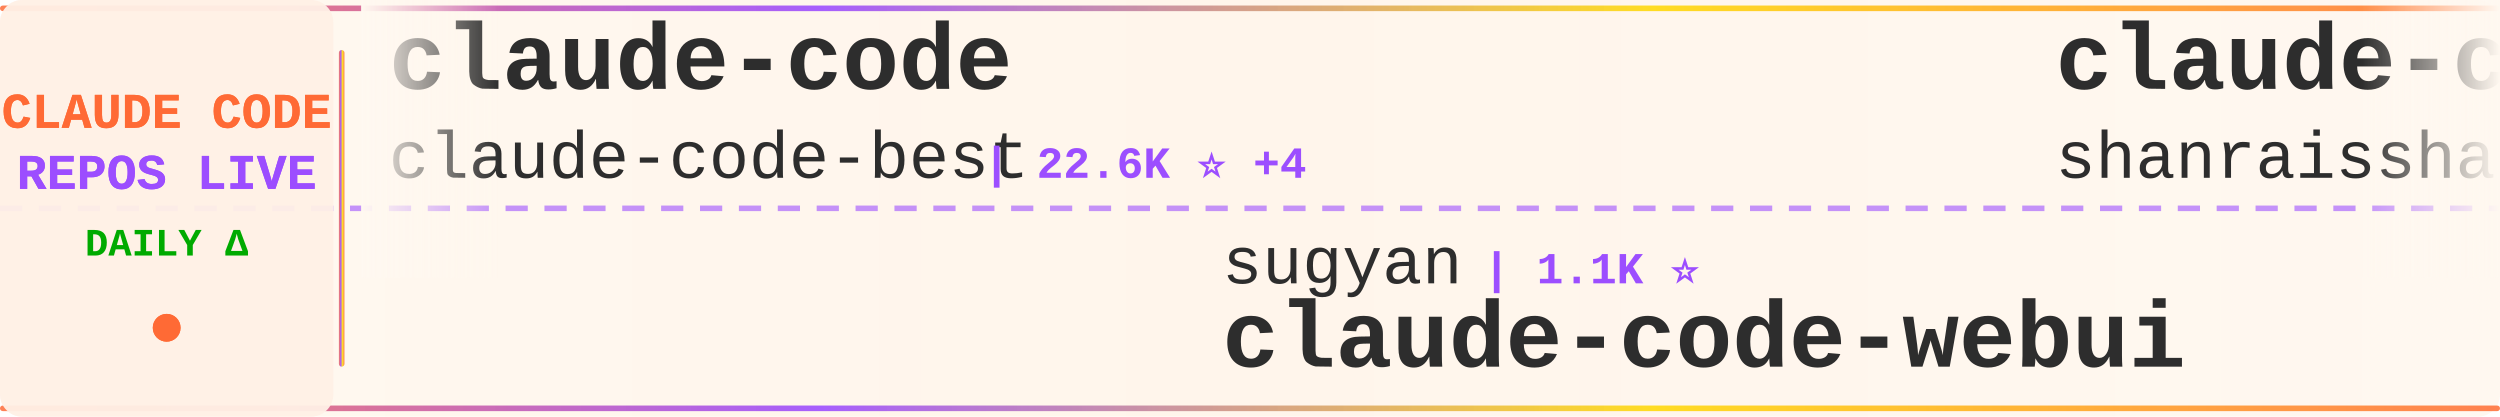
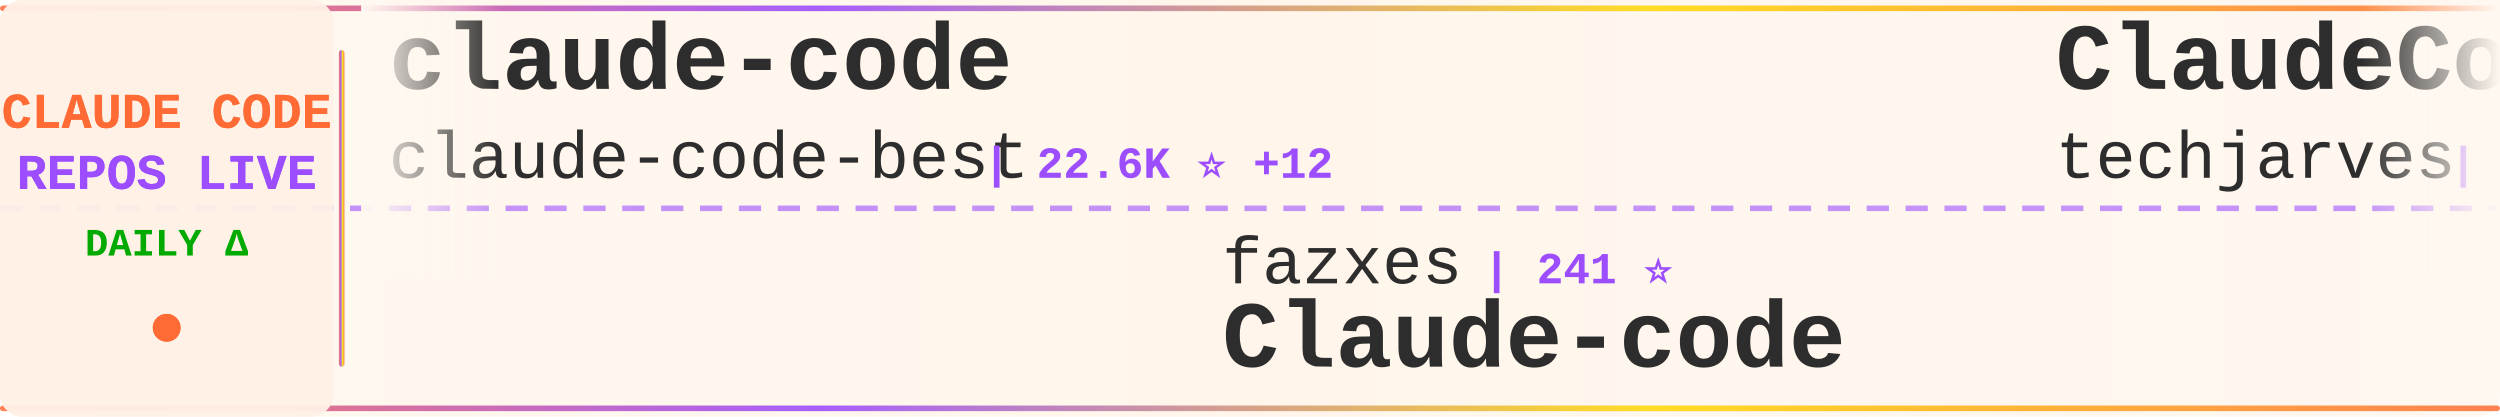
<svg xmlns="http://www.w3.org/2000/svg" width="900" height="150">
  <defs>
    <linearGradient id="tickerBg" x1="0%" y1="0%" x2="100%" y2="0%">
      <stop offset="0%" style="stop-color:#fff8f0;stop-opacity:0.98" />
      <stop offset="50%" style="stop-color:#fff5eb;stop-opacity:1" />
      <stop offset="100%" style="stop-color:#fff8f0;stop-opacity:0.98" />
    </linearGradient>
    <linearGradient id="borderGrad" x1="0%" y1="0%" x2="100%" y2="0%">
      <stop offset="0%" style="stop-color:#FF6B35;stop-opacity:0.85">
        <animate attributeName="stop-opacity" values="0.85;1;0.85" dur="2s" repeatCount="indefinite" />
      </stop>
      <stop offset="33%" style="stop-color:#9C4EFF;stop-opacity:0.9">
        <animate attributeName="stop-opacity" values="0.9;1;0.9" dur="2.2s" repeatCount="indefinite" />
      </stop>
      <stop offset="66%" style="stop-color:#FFD700;stop-opacity:0.85">
        <animate attributeName="stop-opacity" values="0.85;1;0.85" dur="1.8s" repeatCount="indefinite" />
      </stop>
      <stop offset="100%" style="stop-color:#FF6B35;stop-opacity:0.85">
        <animate attributeName="stop-opacity" values="0.85;1;0.85" dur="2s" repeatCount="indefinite" />
      </stop>
    </linearGradient>
    <filter id="textGlow">
      <feGaussianBlur stdDeviation="0.15" result="coloredBlur" />
      <feMerge>
        <feMergeNode in="coloredBlur" />
        <feMergeNode in="SourceGraphic" />
      </feMerge>
    </filter>
    <filter id="metricGlow">
      <feGaussianBlur stdDeviation="0.2" result="coloredBlur" />
      <feMerge>
        <feMergeNode in="coloredBlur" />
        <feMergeNode in="SourceGraphic" />
      </feMerge>
    </filter>
    <linearGradient id="leftFade" x1="0%" y1="0%" x2="100%" y2="0%">
      <stop offset="0%" style="stop-color:#fff8f0;stop-opacity:1" />
      <stop offset="100%" style="stop-color:#fff8f0;stop-opacity:0" />
    </linearGradient>
    <linearGradient id="rightFade" x1="0%" y1="0%" x2="100%" y2="0%">
      <stop offset="0%" style="stop-color:#fff8f0;stop-opacity:0" />
      <stop offset="100%" style="stop-color:#fff8f0;stop-opacity:1" />
    </linearGradient>
  </defs>
  <rect width="900" height="150" fill="url(#tickerBg)" rx="8" />
  <rect x="0" y="2" width="900" height="2" fill="url(#borderGrad)" rx="1" />
  <rect x="0" y="146" width="900" height="2" fill="url(#borderGrad)" rx="1" />
  <line x1="0" y1="75" x2="900" y2="75" stroke="#9C4EFF" stroke-width="2" stroke-dasharray="8 6" opacity="0.6" />
  <rect x="0" y="0" width="120" height="150" fill="#fff0e6" opacity="0.95" rx="8" />
  <text x="60" y="46" font-family="'Courier New', monospace" font-size="18" font-weight="bold" fill="#FF6B35" text-anchor="middle" filter="url(#textGlow)">
    CLAUDE CODE
  </text>
  <text x="60" y="68" font-family="'Courier New', monospace" font-size="18" font-weight="bold" fill="#9C4EFF" text-anchor="middle" filter="url(#textGlow)">
    REPOS LIVE
  </text>
  <text x="60" y="92" font-family="'Courier New', monospace" font-size="14" font-weight="bold" fill="#00aa00" text-anchor="middle">
    DAILY Δ
  </text>
  <circle cx="60" cy="118" r="5" fill="#FF6B35" filter="url(#metricGlow)">
    <animate attributeName="r" values="4;6;4" dur="1.5s" repeatCount="indefinite" />
    <animate attributeName="opacity" values="0.6;1;0.6" dur="1.5s" repeatCount="indefinite" />
  </circle>
  <rect x="122" y="18" width="2" height="114" fill="url(#borderGrad)" rx="1" />
  <clipPath id="tickerClip">
    <rect x="130" y="0" width="770" height="150" />
  </clipPath>
  <g clip-path="url(#tickerClip)">
    <g id="tickerItems">
      <animateTransform attributeName="transform" attributeType="XML" type="translate" from="0 0" to="-3000 0" dur="54s" repeatCount="indefinite" />
      <g transform="translate(0, 0)">
        <text x="140" y="32" font-family="'Courier New', monospace" font-size="34" font-weight="bold" fill="#2d2d2d">claude-code</text>
        <text x="140" y="64" font-family="'Courier New', monospace" font-size="24" font-weight="normal" fill="#2d2d2d" opacity="1.0">claude-code-best</text>
-         <text x="354" y="64" font-family="'Courier New', monospace" font-size="16" font-weight="bold" fill="#9C4EFF"> | 22.6K ⭐ +4</text>
+         <text x="354" y="64" font-family="'Courier New', monospace" font-size="16" font-weight="bold" fill="#9C4EFF"> | 22.6K ⭐ +12</text>
      </g>
      <g transform="translate(300, 0)">
-         <text x="140" y="102" font-family="'Courier New', monospace" font-size="24" font-weight="normal" fill="#2d2d2d" opacity="1.0">sugyan</text>
-         <text x="234" y="102" font-family="'Courier New', monospace" font-size="16" font-weight="bold" fill="#9C4EFF"> | 1.1K ⭐</text>
-         <text x="140" y="132" font-family="'Courier New', monospace" font-size="34" font-weight="bold" fill="#2d2d2d">claude-code-webui</text>
+         <text x="140" y="102" font-family="'Courier New', monospace" font-size="24" font-weight="normal" fill="#2d2d2d" opacity="1.0">fazxes</text>
+         <text x="234" y="102" font-family="'Courier New', monospace" font-size="16" font-weight="bold" fill="#9C4EFF"> | 241 ⭐</text>
+         <text x="140" y="132" font-family="'Courier New', monospace" font-size="34" font-weight="bold" fill="#2d2d2d">Claude-code</text>
      </g>
      <g transform="translate(600, 0)">
-         <text x="140" y="32" font-family="'Courier New', monospace" font-size="34" font-weight="bold" fill="#2d2d2d">claude-code-best-practic...</text>
-         <text x="140" y="64" font-family="'Courier New', monospace" font-size="24" font-weight="normal" fill="#2d2d2d" opacity="1.0">shanraisshan</text>
-         <text x="306" y="64" font-family="'Courier New', monospace" font-size="16" font-weight="bold" fill="#9C4EFF"> | 66.0K ⭐ +14</text>
+         <text x="140" y="32" font-family="'Courier New', monospace" font-size="34" font-weight="bold" fill="#2d2d2d">ClaudeCode-Portable</text>
+         <text x="140" y="64" font-family="'Courier New', monospace" font-size="24" font-weight="normal" fill="#2d2d2d" opacity="1.0">techjarves</text>
+         <text x="282" y="64" font-family="'Courier New', monospace" font-size="16" font-weight="bold" fill="#9C4EFF"> | 1.5K ⭐ +3</text>
      </g>
      <g transform="translate(900, 0)">
-         <text x="140" y="102" font-family="'Courier New', monospace" font-size="24" font-weight="normal" fill="#2d2d2d" opacity="1.0">Windy3f3f3f3f</text>
-         <text x="318" y="102" font-family="'Courier New', monospace" font-size="16" font-weight="bold" fill="#9C4EFF"> | 3.6K ⭐</text>
-         <text x="140" y="132" font-family="'Courier New', monospace" font-size="34" font-weight="bold" fill="#2d2d2d">how-claude-code-works</text>
+         <text x="140" y="102" font-family="'Courier New', monospace" font-size="24" font-weight="normal" fill="#2d2d2d" opacity="1.0">oboard</text>
+         <text x="234" y="102" font-family="'Courier New', monospace" font-size="16" font-weight="bold" fill="#9C4EFF"> | 3.3K ⭐</text>
+         <text x="140" y="132" font-family="'Courier New', monospace" font-size="34" font-weight="bold" fill="#2d2d2d">claude-code-rev</text>
      </g>
      <g transform="translate(1200, 0)">
-         <text x="140" y="32" font-family="'Courier New', monospace" font-size="34" font-weight="bold" fill="#2d2d2d">claude-code-rust</text>
-         <text x="140" y="64" font-family="'Courier New', monospace" font-size="24" font-weight="normal" fill="#2d2d2d" opacity="1.0">lorryjovens-hub</text>
-         <text x="342" y="64" font-family="'Courier New', monospace" font-size="16" font-weight="bold" fill="#9C4EFF"> | 1.7K ⭐</text>
+         <text x="140" y="32" font-family="'Courier New', monospace" font-size="34" font-weight="bold" fill="#2d2d2d">claude-code-prompts</text>
+         <text x="140" y="64" font-family="'Courier New', monospace" font-size="24" font-weight="normal" fill="#2d2d2d" opacity="1.0">repowise-dev</text>
+         <text x="306" y="64" font-family="'Courier New', monospace" font-size="16" font-weight="bold" fill="#9C4EFF"> | 1.2K ⭐</text>
      </g>
      <g transform="translate(1500, 0)">
-         <text x="140" y="102" font-family="'Courier New', monospace" font-size="24" font-weight="normal" fill="#2d2d2d" opacity="1.0">huangserva</text>
-         <text x="282" y="102" font-family="'Courier New', monospace" font-size="16" font-weight="bold" fill="#9C4EFF"> | 628 ⭐</text>
-         <text x="140" y="132" font-family="'Courier New', monospace" font-size="34" font-weight="bold" fill="#2d2d2d">claude-code-cli</text>
+         <text x="140" y="102" font-family="'Courier New', monospace" font-size="24" font-weight="normal" fill="#2d2d2d" opacity="1.0">anthropics</text>
+         <text x="282" y="102" font-family="'Courier New', monospace" font-size="16" font-weight="bold" fill="#9C4EFF"> | 8.9K ⭐ +3</text>
+         <text x="140" y="132" font-family="'Courier New', monospace" font-size="34" font-weight="bold" fill="#2d2d2d">claude-code-action</text>
      </g>
      <g transform="translate(1800, 0)">
-         <text x="140" y="32" font-family="'Courier New', monospace" font-size="34" font-weight="bold" fill="#2d2d2d">collection-claude-code-s...</text>
-         <text x="140" y="64" font-family="'Courier New', monospace" font-size="24" font-weight="normal" fill="#2d2d2d" opacity="1.0">chauncygu</text>
-         <text x="270" y="64" font-family="'Courier New', monospace" font-size="16" font-weight="bold" fill="#9C4EFF"> | 2.8K ⭐ +1</text>
+         <text x="140" y="32" font-family="'Courier New', monospace" font-size="34" font-weight="bold" fill="#2d2d2d">claude-code-source-code-...</text>
+         <text x="140" y="64" font-family="'Courier New', monospace" font-size="24" font-weight="normal" fill="#2d2d2d" opacity="1.0">ghuntley</text>
+         <text x="258" y="64" font-family="'Courier New', monospace" font-size="16" font-weight="bold" fill="#9C4EFF"> | 992 ⭐</text>
      </g>
      <g transform="translate(2100, 0)">
-         <text x="140" y="102" font-family="'Courier New', monospace" font-size="24" font-weight="normal" fill="#2d2d2d" opacity="1.0">davila7</text>
-         <text x="246" y="102" font-family="'Courier New', monospace" font-size="16" font-weight="bold" fill="#9C4EFF"> | 30.8K ⭐ +2</text>
-         <text x="140" y="132" font-family="'Courier New', monospace" font-size="34" font-weight="bold" fill="#2d2d2d">claude-code-templates</text>
+         <text x="140" y="102" font-family="'Courier New', monospace" font-size="24" font-weight="normal" fill="#2d2d2d" opacity="1.0">777genius</text>
+         <text x="270" y="102" font-family="'Courier New', monospace" font-size="16" font-weight="bold" fill="#9C4EFF"> | 933 ⭐</text>
+         <text x="140" y="132" font-family="'Courier New', monospace" font-size="34" font-weight="bold" fill="#2d2d2d">claude-code-source-code</text>
      </g>
      <g transform="translate(2400, 0)">
-         <text x="140" y="32" font-family="'Courier New', monospace" font-size="34" font-weight="bold" fill="#2d2d2d">ClaudeCode</text>
-         <text x="140" y="64" font-family="'Courier New', monospace" font-size="24" font-weight="normal" fill="#2d2d2d" opacity="1.0">guanshan</text>
-         <text x="258" y="64" font-family="'Courier New', monospace" font-size="16" font-weight="bold" fill="#9C4EFF"> | 61 ⭐</text>
+         <text x="140" y="32" font-family="'Courier New', monospace" font-size="34" font-weight="bold" fill="#2d2d2d">sc-claude-code-files</text>
+         <text x="140" y="64" font-family="'Courier New', monospace" font-size="24" font-weight="normal" fill="#2d2d2d" opacity="1.0">https-deeplearning-ai</text>
+         <text x="414" y="64" font-family="'Courier New', monospace" font-size="16" font-weight="bold" fill="#9C4EFF"> | 549 ⭐</text>
      </g>
      <g transform="translate(2700, 0)">
-         <text x="140" y="102" font-family="'Courier New', monospace" font-size="24" font-weight="normal" fill="#2d2d2d" opacity="1.0">krusemediallc</text>
-         <text x="318" y="102" font-family="'Courier New', monospace" font-size="16" font-weight="bold" fill="#9C4EFF"> | 1.5K ⭐</text>
-         <text x="140" y="132" font-family="'Courier New', monospace" font-size="34" font-weight="bold" fill="#2d2d2d">arcads-claude-code</text>
+         <text x="140" y="102" font-family="'Courier New', monospace" font-size="24" font-weight="normal" fill="#2d2d2d" opacity="1.0">centminmod</text>
+         <text x="282" y="102" font-family="'Courier New', monospace" font-size="16" font-weight="bold" fill="#9C4EFF"> | 2.6K ⭐ +2.6K</text>
+         <text x="140" y="132" font-family="'Courier New', monospace" font-size="34" font-weight="bold" fill="#2d2d2d">my-claude-code-setup</text>
      </g>
      <g transform="translate(3000, 0)">
        <text x="140" y="32" font-family="'Courier New', monospace" font-size="34" font-weight="bold" fill="#2d2d2d">claude-code</text>
        <text x="140" y="64" font-family="'Courier New', monospace" font-size="24" font-weight="normal" fill="#2d2d2d" opacity="1.0">claude-code-best</text>
-         <text x="354" y="64" font-family="'Courier New', monospace" font-size="16" font-weight="bold" fill="#9C4EFF"> | 22.6K ⭐ +4</text>
+         <text x="354" y="64" font-family="'Courier New', monospace" font-size="16" font-weight="bold" fill="#9C4EFF"> | 22.6K ⭐ +12</text>
      </g>
      <g transform="translate(3300, 0)">
-         <text x="140" y="102" font-family="'Courier New', monospace" font-size="24" font-weight="normal" fill="#2d2d2d" opacity="1.0">sugyan</text>
-         <text x="234" y="102" font-family="'Courier New', monospace" font-size="16" font-weight="bold" fill="#9C4EFF"> | 1.1K ⭐</text>
-         <text x="140" y="132" font-family="'Courier New', monospace" font-size="34" font-weight="bold" fill="#2d2d2d">claude-code-webui</text>
+         <text x="140" y="102" font-family="'Courier New', monospace" font-size="24" font-weight="normal" fill="#2d2d2d" opacity="1.0">fazxes</text>
+         <text x="234" y="102" font-family="'Courier New', monospace" font-size="16" font-weight="bold" fill="#9C4EFF"> | 241 ⭐</text>
+         <text x="140" y="132" font-family="'Courier New', monospace" font-size="34" font-weight="bold" fill="#2d2d2d">Claude-code</text>
      </g>
      <g transform="translate(3600, 0)">
-         <text x="140" y="32" font-family="'Courier New', monospace" font-size="34" font-weight="bold" fill="#2d2d2d">claude-code-best-practic...</text>
-         <text x="140" y="64" font-family="'Courier New', monospace" font-size="24" font-weight="normal" fill="#2d2d2d" opacity="1.0">shanraisshan</text>
-         <text x="306" y="64" font-family="'Courier New', monospace" font-size="16" font-weight="bold" fill="#9C4EFF"> | 66.0K ⭐ +14</text>
+         <text x="140" y="32" font-family="'Courier New', monospace" font-size="34" font-weight="bold" fill="#2d2d2d">ClaudeCode-Portable</text>
+         <text x="140" y="64" font-family="'Courier New', monospace" font-size="24" font-weight="normal" fill="#2d2d2d" opacity="1.0">techjarves</text>
+         <text x="282" y="64" font-family="'Courier New', monospace" font-size="16" font-weight="bold" fill="#9C4EFF"> | 1.5K ⭐ +3</text>
      </g>
      <g transform="translate(3900, 0)">
-         <text x="140" y="102" font-family="'Courier New', monospace" font-size="24" font-weight="normal" fill="#2d2d2d" opacity="1.0">Windy3f3f3f3f</text>
-         <text x="318" y="102" font-family="'Courier New', monospace" font-size="16" font-weight="bold" fill="#9C4EFF"> | 3.6K ⭐</text>
-         <text x="140" y="132" font-family="'Courier New', monospace" font-size="34" font-weight="bold" fill="#2d2d2d">how-claude-code-works</text>
+         <text x="140" y="102" font-family="'Courier New', monospace" font-size="24" font-weight="normal" fill="#2d2d2d" opacity="1.0">oboard</text>
+         <text x="234" y="102" font-family="'Courier New', monospace" font-size="16" font-weight="bold" fill="#9C4EFF"> | 3.3K ⭐</text>
+         <text x="140" y="132" font-family="'Courier New', monospace" font-size="34" font-weight="bold" fill="#2d2d2d">claude-code-rev</text>
      </g>
    </g>
  </g>
  <rect x="130" y="0" width="50" height="100" fill="url(#leftFade)" />
  <rect x="850" y="0" width="50" height="100" fill="url(#rightFade)" />
</svg>
